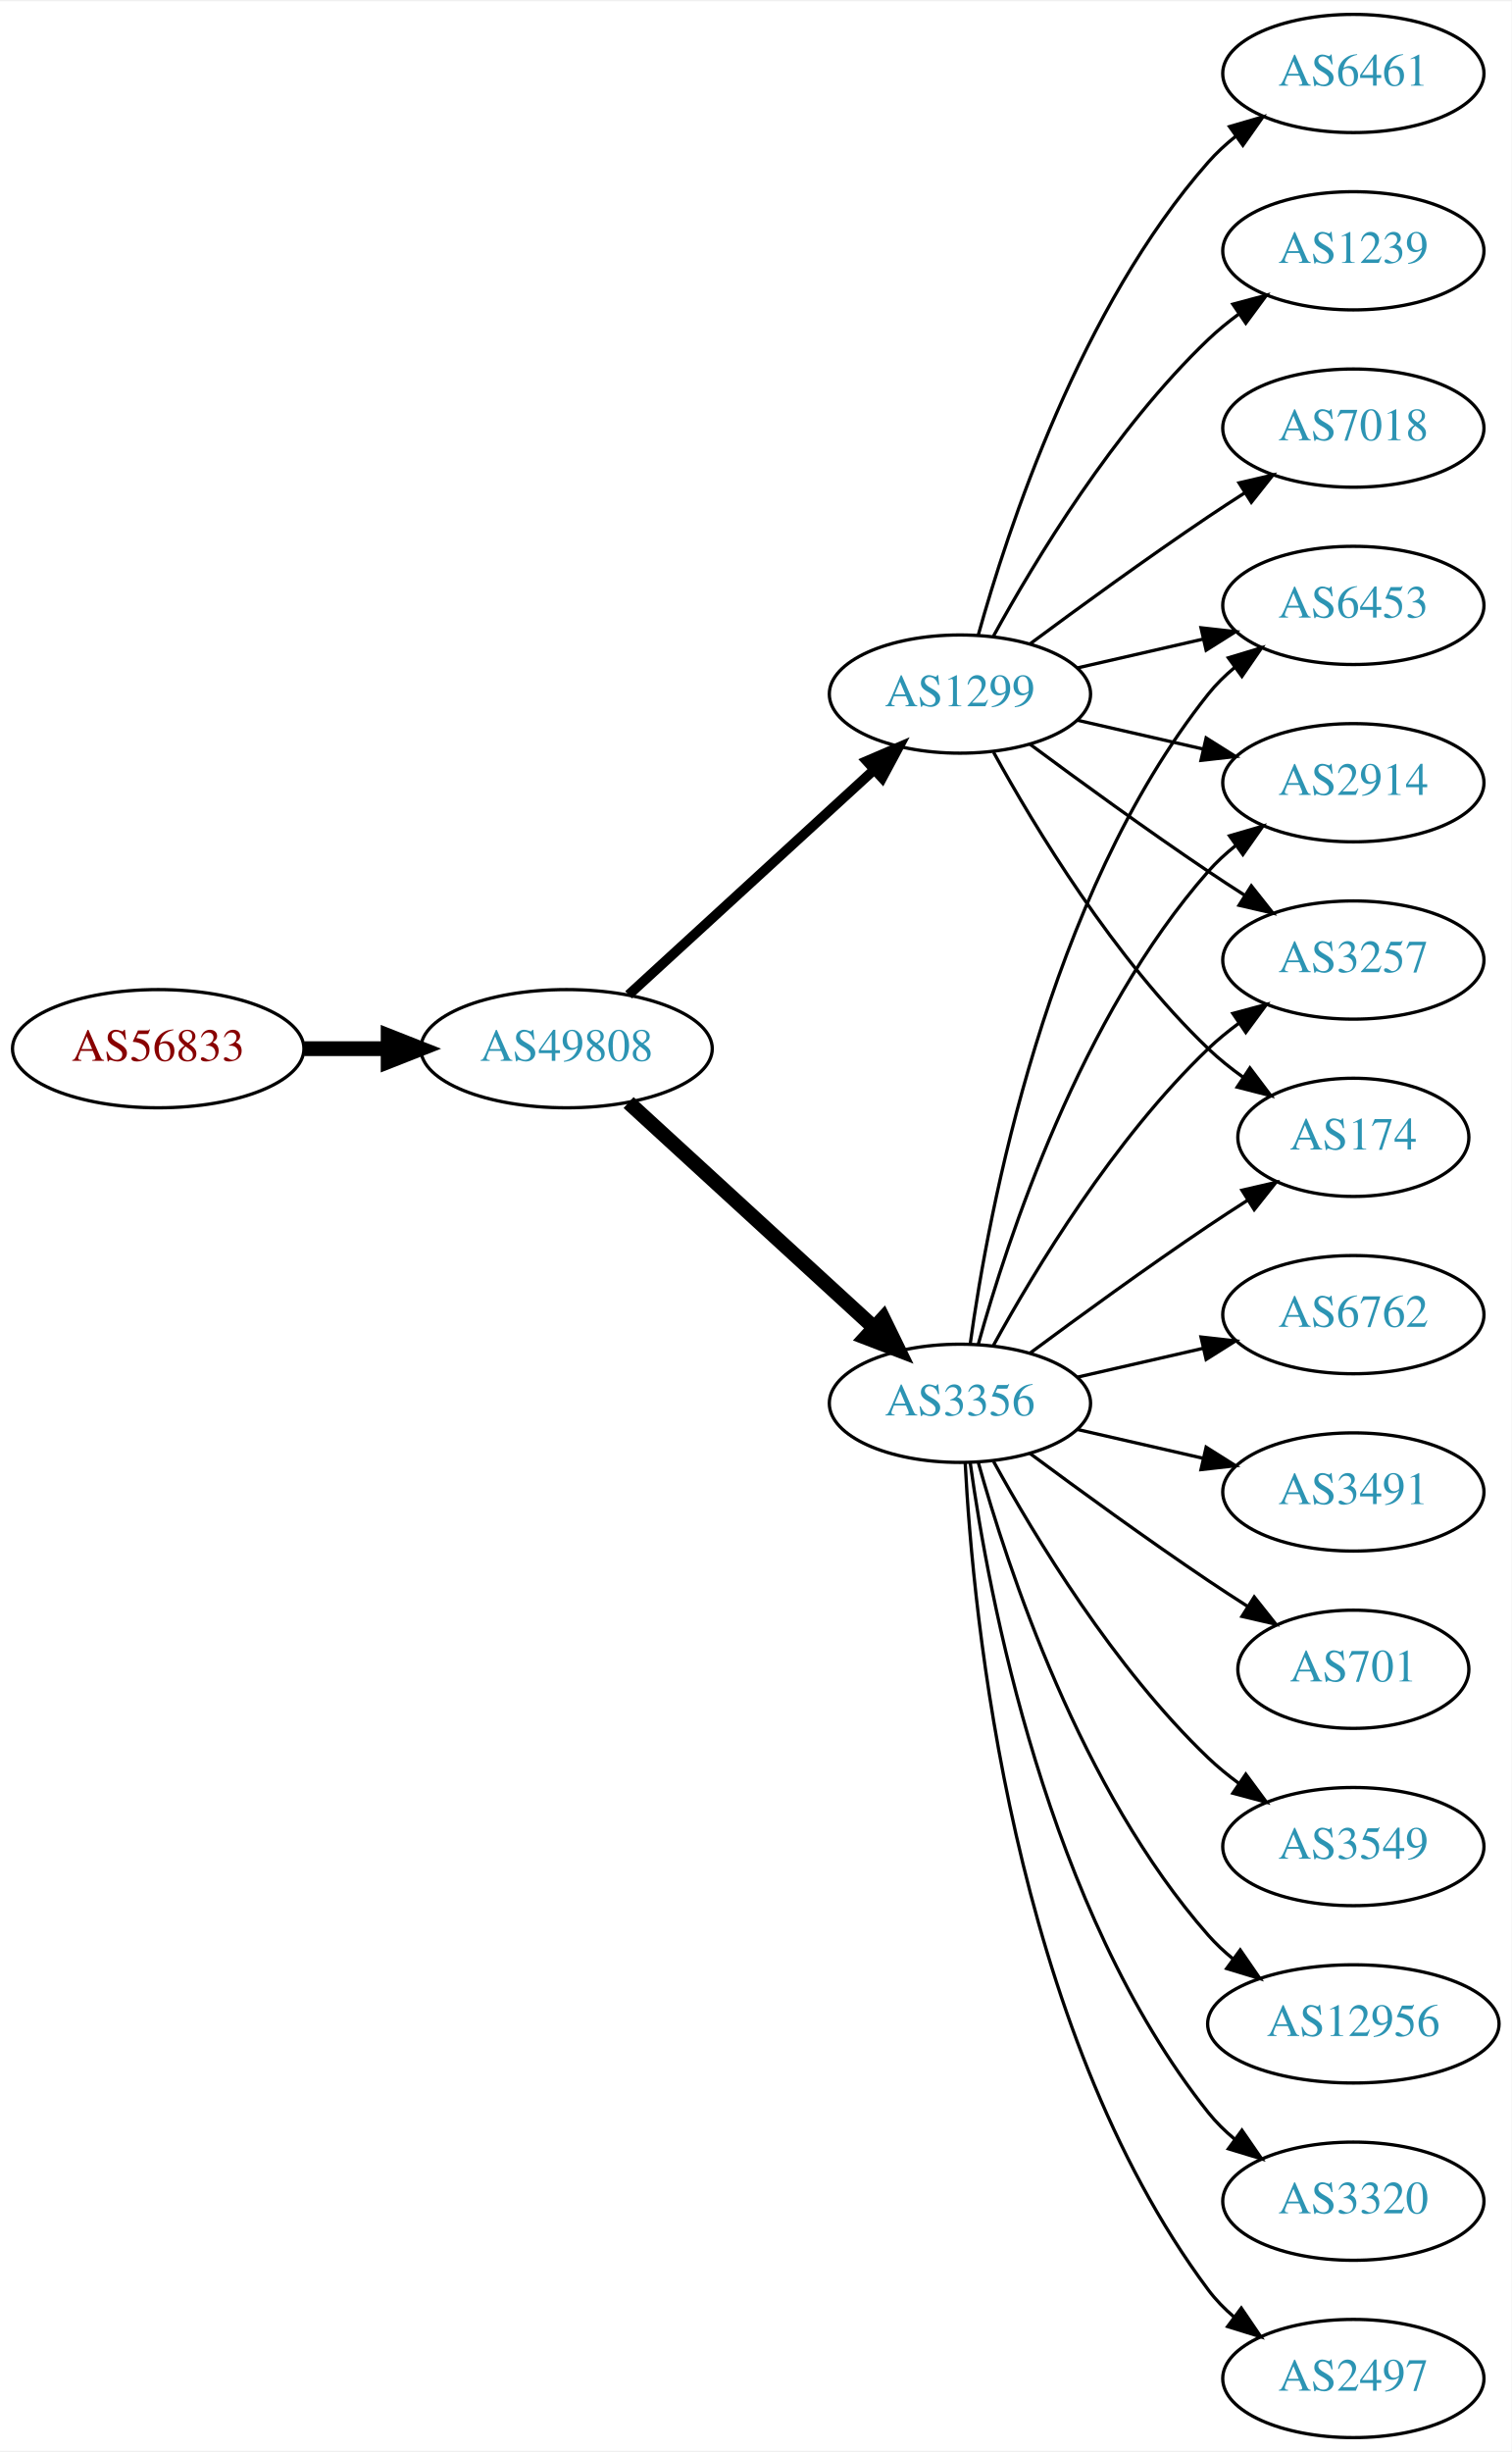
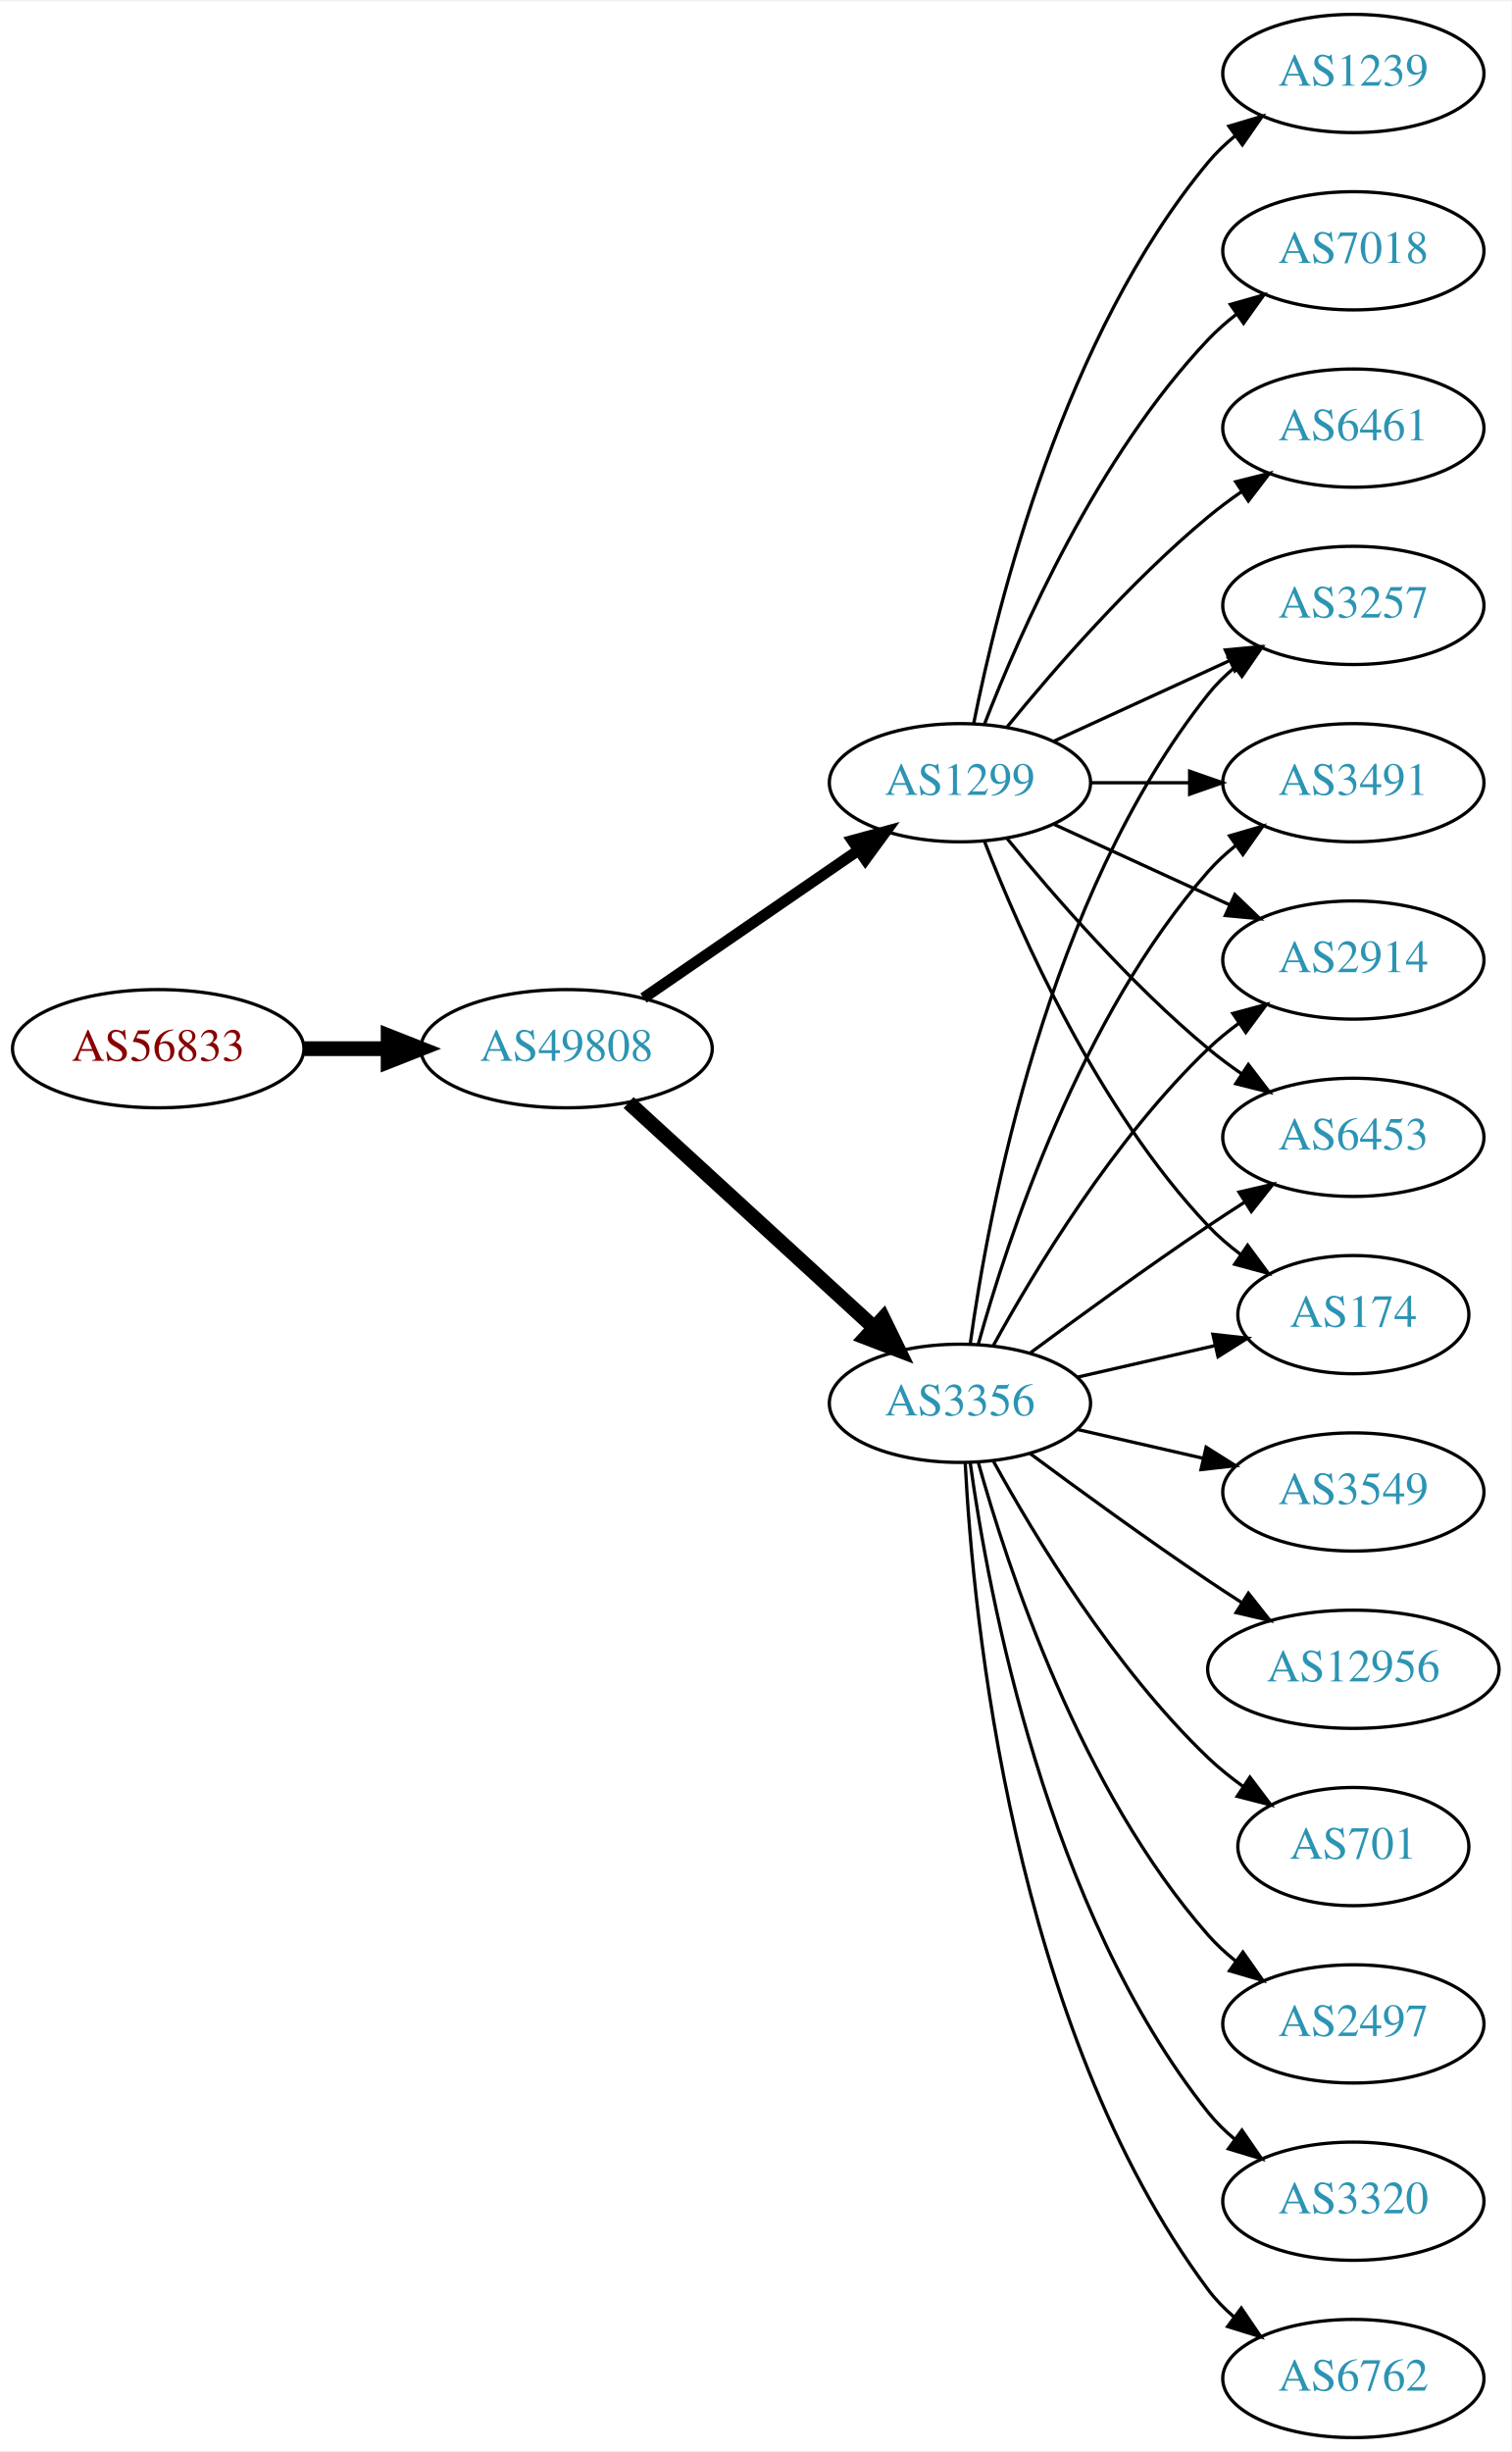
<svg xmlns="http://www.w3.org/2000/svg" xmlns:xlink="http://www.w3.org/1999/xlink" width="460pt" height="746pt" viewBox="0.00 0.00 460.47 746.00">
  <g id="graph0" class="graph" transform="scale(1 1) rotate(0) translate(4 742)">
    <polygon fill="white" stroke="none" points="-4,4 -4,-742 456.469,-742 456.469,4 -4,4" />
    <g id="node1" class="node">
      <g id="a_node1">
        <a xlink:href="/asn/56833" xlink:title="AS56833 ~ mieX.at [AT]">
          <ellipse fill="#ffffff" stroke="black" cx="44.196" cy="-423" rx="44.393" ry="18" />
          <text text-anchor="middle" x="44.196" y="-419.3" font-family="Times,serif" font-size="14.00" fill="#880000">AS56833</text>
        </a>
      </g>
    </g>
    <g id="node2" class="node">
      <g id="a_node2">
        <a xlink:href="/asn/49808" xlink:title="AS49808 ~ POWERSPEED-AS [AT]">
          <ellipse fill="#ffffff" stroke="black" cx="168.588" cy="-423" rx="44.393" ry="18" />
          <text text-anchor="middle" x="168.588" y="-419.3" font-family="Times,serif" font-size="14.00" fill="#2c94b3">AS49808</text>
        </a>
      </g>
    </g>
    <g id="edge1" class="edge">
      <path fill="none" stroke="black" stroke-width="4.5" d="M88.692,-423C96.898,-423 105.569,-423 114.041,-423" />
      <polygon fill="black" stroke="black" stroke-width="4.5" points="114.233,-426.938 124.233,-423 114.233,-419.063 114.233,-426.938" />
    </g>
    <g id="node3" class="node">
      <g id="a_node3">
        <a xlink:href="/asn/3356" xlink:title="AS3356 ~ Level 3 Parent, LLC [US]">
          <ellipse fill="#ffffff" stroke="black" cx="288.431" cy="-315" rx="39.794" ry="18" />
          <text text-anchor="middle" x="288.431" y="-311.3" font-family="Times,serif" font-size="14.00" fill="#2c94b3">AS3356</text>
        </a>
      </g>
    </g>
    <g id="edge2" class="edge">
      <path fill="none" stroke="black" stroke-width="4.5" d="M187.486,-406.597C207.414,-388.333 239.772,-358.678 262.249,-338.079" />
      <polygon fill="black" stroke="black" stroke-width="4.5" points="265.039,-340.863 269.751,-331.203 259.718,-335.057 265.039,-340.863" />
    </g>
    <g id="node4" class="node">
      <g id="a_node4">
        <a xlink:href="/asn/1299" xlink:title="AS1299 ~ Telia Carrier [EU]">
-           <ellipse fill="#ffffff" stroke="black" cx="288.431" cy="-531" rx="39.794" ry="18" />
-           <text text-anchor="middle" x="288.431" y="-527.3" font-family="Times,serif" font-size="14.00" fill="#2c94b3">AS1299</text>
+           <ellipse fill="#ffffff" stroke="black" cx="288.431" cy="-504" rx="39.794" ry="18" />
+           <text text-anchor="middle" x="288.431" y="-500.3" font-family="Times,serif" font-size="14.00" fill="#2c94b3">AS1299</text>
        </a>
      </g>
    </g>
    <g id="edge3" class="edge">
-       <path fill="none" stroke="black" stroke-width="3" d="M187.486,-439.403C207.414,-457.667 239.772,-487.322 262.249,-507.921" />
-       <polygon fill="black" stroke="black" stroke-width="3" points="260.014,-510.62 269.751,-514.797 264.743,-505.46 260.014,-510.62" />
+       <path fill="none" stroke="black" stroke-width="3.375" d="M192.031,-438.426C210.612,-451.198 237.173,-469.455 257.553,-483.463" />
+       <polygon fill="black" stroke="black" stroke-width="3.375" points="255.643,-486.398 265.867,-489.178 259.609,-480.629 255.643,-486.398" />
    </g>
    <g id="node5" class="node">
      <g id="a_node5">
-         <a xlink:href="/asn/6762" xlink:title="AS6762 ~ TELECOM ITALIA SPARKLE S.p.A. [IT]">
-           <ellipse fill="#ffffff" stroke="black" cx="408.273" cy="-342" rx="39.794" ry="18" />
-           <text text-anchor="middle" x="408.273" y="-338.3" font-family="Times,serif" font-size="14.00" fill="#2c94b3">AS6762</text>
+         <a xlink:href="/asn/3549" xlink:title="AS3549 ~ Level 3 Parent, LLC [US]">
+           <ellipse fill="#ffffff" stroke="black" cx="408.273" cy="-288" rx="39.794" ry="18" />
+           <text text-anchor="middle" x="408.273" y="-284.3" font-family="Times,serif" font-size="14.00" fill="#2c94b3">AS3549</text>
        </a>
      </g>
    </g>
    <g id="edge4" class="edge">
-       <path fill="none" stroke="black" d="M324.15,-322.955C336.15,-325.704 349.771,-328.825 362.463,-331.733" />
-       <polygon fill="black" stroke="black" points="361.866,-335.187 372.395,-334.009 363.429,-328.364 361.866,-335.187" />
+       <path fill="none" stroke="black" d="M324.15,-307.045C336.15,-304.296 349.771,-301.175 362.463,-298.267" />
+       <polygon fill="black" stroke="black" points="363.429,-301.636 372.395,-295.991 361.866,-294.813 363.429,-301.636" />
    </g>
    <g id="node6" class="node">
      <g id="a_node6">
        <a xlink:href="/asn/6453" xlink:title="AS6453 ~ TATA COMMUNICATIONS (AMERICA) INC [US]">
+           <ellipse fill="#ffffff" stroke="black" cx="408.273" cy="-396" rx="39.794" ry="18" />
+           <text text-anchor="middle" x="408.273" y="-392.3" font-family="Times,serif" font-size="14.00" fill="#2c94b3">AS6453</text>
+         </a>
+       </g>
+     </g>
+     <g id="edge5" class="edge">
+       <path fill="none" stroke="black" d="M309.761,-330.277C324.623,-341.304 345.368,-356.407 364.077,-369 367.626,-371.389 371.377,-373.839 375.125,-376.242" />
+       <polygon fill="black" stroke="black" points="373.451,-379.325 383.774,-381.712 377.193,-373.409 373.451,-379.325" />
+     </g>
+     <g id="node7" class="node">
+       <g id="a_node7">
+         <a xlink:href="/asn/174" xlink:title="AS174 ~ Cogent Communications [US]">
+           <ellipse fill="#ffffff" stroke="black" cx="408.273" cy="-342" rx="35.194" ry="18" />
+           <text text-anchor="middle" x="408.273" y="-338.3" font-family="Times,serif" font-size="14.00" fill="#2c94b3">AS174</text>
+         </a>
+       </g>
+     </g>
+     <g id="edge6" class="edge">
+       <path fill="none" stroke="black" d="M324.15,-322.955C337.243,-325.955 352.265,-329.396 365.906,-332.522" />
+       <polygon fill="black" stroke="black" points="365.484,-336.016 376.013,-334.838 367.047,-329.193 365.484,-336.016" />
+     </g>
+     <g id="node8" class="node">
+       <g id="a_node8">
+         <a xlink:href="/asn/12956" xlink:title="AS12956 ~ TELXIUS [ES]">
+           <ellipse fill="#ffffff" stroke="black" cx="408.273" cy="-234" rx="44.393" ry="18" />
+           <text text-anchor="middle" x="408.273" y="-230.3" font-family="Times,serif" font-size="14.00" fill="#2c94b3">AS12956</text>
+         </a>
+       </g>
+     </g>
+     <g id="edge7" class="edge">
+       <path fill="none" stroke="black" d="M309.761,-299.723C324.623,-288.696 345.368,-273.593 364.077,-261 367.367,-258.785 370.83,-256.518 374.304,-254.285" />
+       <polygon fill="black" stroke="black" points="376.301,-257.163 382.872,-248.852 372.552,-251.252 376.301,-257.163" />
+     </g>
+     <g id="node9" class="node">
+       <g id="a_node9">
+         <a xlink:href="/asn/701" xlink:title="AS701 ~ UUNET [US]">
+           <ellipse fill="#ffffff" stroke="black" cx="408.273" cy="-180" rx="35.194" ry="18" />
+           <text text-anchor="middle" x="408.273" y="-176.3" font-family="Times,serif" font-size="14.00" fill="#2c94b3">AS701</text>
+         </a>
+       </g>
+     </g>
+     <g id="edge8" class="edge">
+       <path fill="none" stroke="black" d="M298.672,-297.287C311.218,-274.439 335.394,-234.389 364.077,-207 367.331,-203.893 370.998,-200.954 374.785,-198.24" />
+       <polygon fill="black" stroke="black" points="376.762,-201.128 383.153,-192.678 372.887,-195.299 376.762,-201.128" />
+     </g>
+     <g id="node10" class="node">
+       <g id="a_node10">
+         <a xlink:href="/asn/2497" xlink:title="AS2497 ~ Internet Initiative Japan Inc. [JP]">
+           <ellipse fill="#ffffff" stroke="black" cx="408.273" cy="-126" rx="39.794" ry="18" />
+           <text text-anchor="middle" x="408.273" y="-122.3" font-family="Times,serif" font-size="14.00" fill="#2c94b3">AS2497</text>
+         </a>
+       </g>
+     </g>
+     <g id="edge9" class="edge">
+       <path fill="none" stroke="black" d="M294.004,-297.054C302.909,-265.005 325.194,-197.158 364.077,-153 366.561,-150.179 369.411,-147.551 372.437,-145.129" />
+       <polygon fill="black" stroke="black" points="374.622,-147.869 380.726,-139.209 370.554,-142.172 374.622,-147.869" />
+     </g>
+     <g id="node11" class="node">
+       <g id="a_node11">
+         <a xlink:href="/asn/3257" xlink:title="AS3257 ~ GTT [DE]">
          <ellipse fill="#ffffff" stroke="black" cx="408.273" cy="-558" rx="39.794" ry="18" />
-           <text text-anchor="middle" x="408.273" y="-554.3" font-family="Times,serif" font-size="14.00" fill="#2c94b3">AS6453</text>
-         </a>
-       </g>
-     </g>
-     <g id="edge5" class="edge">
+           <text text-anchor="middle" x="408.273" y="-554.3" font-family="Times,serif" font-size="14.00" fill="#2c94b3">AS3257</text>
+         </a>
+       </g>
+     </g>
+     <g id="edge10" class="edge">
      <path fill="none" stroke="black" d="M291.57,-333.17C297.07,-372.974 314.896,-469.233 364.077,-531 366.419,-533.94 369.173,-536.649 372.139,-539.121" />
      <polygon fill="black" stroke="black" points="370.204,-542.042 380.345,-545.11 374.331,-536.388 370.204,-542.042" />
    </g>
-     <g id="node7" class="node">
-       <g id="a_node7">
-         <a xlink:href="/asn/2914" xlink:title="AS2914 ~ NTT America, Inc. [US]">
-           <ellipse fill="#ffffff" stroke="black" cx="408.273" cy="-504" rx="39.794" ry="18" />
-           <text text-anchor="middle" x="408.273" y="-500.3" font-family="Times,serif" font-size="14.00" fill="#2c94b3">AS2914</text>
-         </a>
-       </g>
-     </g>
-     <g id="edge6" class="edge">
-       <path fill="none" stroke="black" d="M294.004,-332.946C302.909,-364.995 325.194,-432.842 364.077,-477 366.561,-479.821 369.411,-482.449 372.437,-484.871" />
-       <polygon fill="black" stroke="black" points="370.554,-487.828 380.726,-490.791 374.622,-482.131 370.554,-487.828" />
-     </g>
-     <g id="node8" class="node">
-       <g id="a_node8">
-         <a xlink:href="/asn/3257" xlink:title="AS3257 ~ GTT [DE]">
-           <ellipse fill="#ffffff" stroke="black" cx="408.273" cy="-450" rx="39.794" ry="18" />
-           <text text-anchor="middle" x="408.273" y="-446.3" font-family="Times,serif" font-size="14.00" fill="#2c94b3">AS3257</text>
-         </a>
-       </g>
-     </g>
-     <g id="edge7" class="edge">
-       <path fill="none" stroke="black" d="M298.672,-332.713C311.218,-355.561 335.394,-395.611 364.077,-423 366.946,-425.739 370.134,-428.347 373.443,-430.785" />
-       <polygon fill="black" stroke="black" points="371.567,-433.742 381.803,-436.477 375.507,-427.956 371.567,-433.742" />
-     </g>
-     <g id="node9" class="node">
-       <g id="a_node9">
-         <a xlink:href="/asn/3491" xlink:title="AS3491 ~ PCCW Global, Inc. [US]">
-           <ellipse fill="#ffffff" stroke="black" cx="408.273" cy="-288" rx="39.794" ry="18" />
-           <text text-anchor="middle" x="408.273" y="-284.3" font-family="Times,serif" font-size="14.00" fill="#2c94b3">AS3491</text>
-         </a>
-       </g>
-     </g>
-     <g id="edge8" class="edge">
-       <path fill="none" stroke="black" d="M324.15,-307.045C336.15,-304.296 349.771,-301.175 362.463,-298.267" />
-       <polygon fill="black" stroke="black" points="363.429,-301.636 372.395,-295.991 361.866,-294.813 363.429,-301.636" />
-     </g>
-     <g id="node10" class="node">
-       <g id="a_node10">
-         <a xlink:href="/asn/701" xlink:title="AS701 ~ UUNET [US]">
-           <ellipse fill="#ffffff" stroke="black" cx="408.273" cy="-234" rx="35.194" ry="18" />
-           <text text-anchor="middle" x="408.273" y="-230.3" font-family="Times,serif" font-size="14.00" fill="#2c94b3">AS701</text>
-         </a>
-       </g>
-     </g>
-     <g id="edge9" class="edge">
-       <path fill="none" stroke="black" d="M309.761,-299.723C324.623,-288.696 345.368,-273.593 364.077,-261 367.895,-258.431 371.945,-255.79 375.975,-253.214" />
-       <polygon fill="black" stroke="black" points="378.079,-256.025 384.669,-247.729 374.344,-250.105 378.079,-256.025" />
-     </g>
-     <g id="node11" class="node">
-       <g id="a_node11">
-         <a xlink:href="/asn/3549" xlink:title="AS3549 ~ Level 3 Parent, LLC [US]">
-           <ellipse fill="#ffffff" stroke="black" cx="408.273" cy="-180" rx="39.794" ry="18" />
-           <text text-anchor="middle" x="408.273" y="-176.3" font-family="Times,serif" font-size="14.00" fill="#2c94b3">AS3549</text>
-         </a>
-       </g>
-     </g>
-     <g id="edge10" class="edge">
-       <path fill="none" stroke="black" d="M298.672,-297.287C311.218,-274.439 335.394,-234.389 364.077,-207 366.946,-204.261 370.134,-201.653 373.443,-199.215" />
-       <polygon fill="black" stroke="black" points="375.507,-202.044 381.803,-193.523 371.567,-196.258 375.507,-202.044" />
-     </g>
    <g id="node12" class="node">
      <g id="a_node12">
-         <a xlink:href="/asn/174" xlink:title="AS174 ~ Cogent Communications [US]">
-           <ellipse fill="#ffffff" stroke="black" cx="408.273" cy="-396" rx="35.194" ry="18" />
-           <text text-anchor="middle" x="408.273" y="-392.3" font-family="Times,serif" font-size="14.00" fill="#2c94b3">AS174</text>
-         </a>
-       </g>
-     </g>
-     <g id="edge11" class="edge">
-       <path fill="none" stroke="black" d="M309.761,-330.277C324.623,-341.304 345.368,-356.407 364.077,-369 367.895,-371.569 371.945,-374.21 375.975,-376.786" />
-       <polygon fill="black" stroke="black" points="374.344,-379.895 384.669,-382.271 378.079,-373.975 374.344,-379.895" />
-     </g>
-     <g id="node13" class="node">
-       <g id="a_node13">
-         <a xlink:href="/asn/12956" xlink:title="AS12956 ~ TELXIUS [ES]">
-           <ellipse fill="#ffffff" stroke="black" cx="408.273" cy="-126" rx="44.393" ry="18" />
-           <text text-anchor="middle" x="408.273" y="-122.3" font-family="Times,serif" font-size="14.00" fill="#2c94b3">AS12956</text>
-         </a>
-       </g>
-     </g>
-     <g id="edge12" class="edge">
-       <path fill="none" stroke="black" d="M294.004,-297.054C302.909,-265.005 325.194,-197.158 364.077,-153 366.368,-150.399 368.969,-147.962 371.732,-145.699" />
-       <polygon fill="black" stroke="black" points="373.811,-148.515 379.826,-139.792 369.685,-142.86 373.811,-148.515" />
-     </g>
-     <g id="node14" class="node">
-       <g id="a_node14">
        <a xlink:href="/asn/3320" xlink:title="AS3320 ~ DTAG [DE]">
          <ellipse fill="#ffffff" stroke="black" cx="408.273" cy="-72" rx="39.794" ry="18" />
          <text text-anchor="middle" x="408.273" y="-68.3" font-family="Times,serif" font-size="14.00" fill="#2c94b3">AS3320</text>
        </a>
      </g>
    </g>
-     <g id="edge13" class="edge">
+     <g id="edge11" class="edge">
      <path fill="none" stroke="black" d="M291.57,-296.83C297.07,-257.026 314.896,-160.767 364.077,-99 366.419,-96.06 369.173,-93.351 372.139,-90.879" />
      <polygon fill="black" stroke="black" points="374.331,-93.612 380.345,-84.89 370.204,-87.958 374.331,-93.612" />
    </g>
+     <g id="node13" class="node">
+       <g id="a_node13">
+         <a xlink:href="/asn/3491" xlink:title="AS3491 ~ PCCW Global, Inc. [US]">
+           <ellipse fill="#ffffff" stroke="black" cx="408.273" cy="-504" rx="39.794" ry="18" />
+           <text text-anchor="middle" x="408.273" y="-500.3" font-family="Times,serif" font-size="14.00" fill="#2c94b3">AS3491</text>
+         </a>
+       </g>
+     </g>
+     <g id="edge12" class="edge">
+       <path fill="none" stroke="black" d="M294.004,-332.946C302.909,-364.995 325.194,-432.842 364.077,-477 366.561,-479.821 369.411,-482.449 372.437,-484.871" />
+       <polygon fill="black" stroke="black" points="370.554,-487.828 380.726,-490.791 374.622,-482.131 370.554,-487.828" />
+     </g>
+     <g id="node14" class="node">
+       <g id="a_node14">
+         <a xlink:href="/asn/2914" xlink:title="AS2914 ~ NTT America, Inc. [US]">
+           <ellipse fill="#ffffff" stroke="black" cx="408.273" cy="-450" rx="39.794" ry="18" />
+           <text text-anchor="middle" x="408.273" y="-446.3" font-family="Times,serif" font-size="14.00" fill="#2c94b3">AS2914</text>
+         </a>
+       </g>
+     </g>
+     <g id="edge13" class="edge">
+       <path fill="none" stroke="black" d="M298.672,-332.713C311.218,-355.561 335.394,-395.611 364.077,-423 366.946,-425.739 370.134,-428.347 373.443,-430.785" />
+       <polygon fill="black" stroke="black" points="371.567,-433.742 381.803,-436.477 375.507,-427.956 371.567,-433.742" />
+     </g>
    <g id="node15" class="node">
      <g id="a_node15">
-         <a xlink:href="/asn/2497" xlink:title="AS2497 ~ Internet Initiative Japan Inc. [JP]">
+         <a xlink:href="/asn/6762" xlink:title="AS6762 ~ TELECOM ITALIA SPARKLE S.p.A. [IT]">
          <ellipse fill="#ffffff" stroke="black" cx="408.273" cy="-18" rx="39.794" ry="18" />
-           <text text-anchor="middle" x="408.273" y="-14.3" font-family="Times,serif" font-size="14.00" fill="#2c94b3">AS2497</text>
+           <text text-anchor="middle" x="408.273" y="-14.3" font-family="Times,serif" font-size="14.00" fill="#2c94b3">AS6762</text>
        </a>
      </g>
    </g>
    <g id="edge14" class="edge">
      <path fill="none" stroke="black" d="M290.023,-296.977C292.399,-250.588 304.317,-125.107 364.077,-45 366.325,-41.987 369.017,-39.231 371.943,-36.728" />
      <polygon fill="black" stroke="black" points="374.138,-39.459 380.095,-30.697 369.974,-33.831 374.138,-39.459" />
    </g>
-     <g id="edge20" class="edge">
-       <path fill="none" stroke="black" d="M324.15,-538.955C336.15,-541.704 349.771,-544.825 362.463,-547.733" />
-       <polygon fill="black" stroke="black" points="361.866,-551.187 372.395,-550.009 363.429,-544.364 361.866,-551.187" />
-     </g>
-     <g id="edge15" class="edge">
-       <path fill="none" stroke="black" d="M324.15,-523.045C336.15,-520.296 349.771,-517.175 362.463,-514.267" />
-       <polygon fill="black" stroke="black" points="363.429,-517.636 372.395,-511.991 361.866,-510.813 363.429,-517.636" />
-     </g>
    <g id="edge21" class="edge">
-       <path fill="none" stroke="black" d="M309.761,-515.723C324.623,-504.696 345.368,-489.593 364.077,-477 367.626,-474.611 371.377,-472.161 375.125,-469.758" />
-       <polygon fill="black" stroke="black" points="377.193,-472.591 383.774,-464.288 373.451,-466.675 377.193,-472.591" />
-     </g>
-     <g id="edge16" class="edge">
-       <path fill="none" stroke="black" d="M298.672,-513.287C311.218,-490.439 335.394,-450.389 364.077,-423 367.331,-419.893 370.998,-416.954 374.785,-414.24" />
-       <polygon fill="black" stroke="black" points="376.762,-417.128 383.153,-408.678 372.887,-411.299 376.762,-417.128" />
+       <path fill="none" stroke="black" d="M302.85,-486.935C316.964,-469.625 340.379,-442.655 364.077,-423 367.294,-420.332 370.794,-417.73 374.365,-415.259" />
+       <polygon fill="black" stroke="black" points="376.288,-418.183 382.721,-409.764 372.442,-412.334 376.288,-418.183" />
+     </g>
+     <g id="edge19" class="edge">
+       <path fill="none" stroke="black" d="M295.954,-486.006C306.704,-458.272 330.362,-404.571 364.077,-369 367.02,-365.895 370.394,-362.999 373.929,-360.345" />
+       <polygon fill="black" stroke="black" points="376.059,-363.129 382.348,-354.603 372.115,-357.346 376.059,-363.129" />
+     </g>
+     <g id="edge17" class="edge">
+       <path fill="none" stroke="black" d="M317.06,-516.661C333.017,-523.973 353.287,-533.261 370.57,-541.181" />
+       <polygon fill="black" stroke="black" points="369.269,-544.435 379.818,-545.419 372.185,-538.071 369.269,-544.435" />
+     </g>
+     <g id="edge18" class="edge">
+       <path fill="none" stroke="black" d="M328.343,-504C337.897,-504 348.246,-504 358.209,-504" />
+       <polygon fill="black" stroke="black" points="358.402,-507.5 368.402,-504 358.402,-500.5 358.402,-507.5" />
+     </g>
+     <g id="edge22" class="edge">
+       <path fill="none" stroke="black" d="M317.06,-491.339C333.017,-484.027 353.287,-474.739 370.57,-466.819" />
+       <polygon fill="black" stroke="black" points="372.185,-469.929 379.818,-462.581 369.269,-463.565 372.185,-469.929" />
    </g>
    <g id="node16" class="node">
      <g id="a_node16">
-         <a xlink:href="/asn/6461" xlink:title="AS6461 ~ Zayo Bandwidth [US]">
+         <a xlink:href="/asn/1239" xlink:title="AS1239 ~ Sprint [US]">
          <ellipse fill="#ffffff" stroke="black" cx="408.273" cy="-720" rx="39.794" ry="18" />
-           <text text-anchor="middle" x="408.273" y="-716.3" font-family="Times,serif" font-size="14.00" fill="#2c94b3">AS6461</text>
-         </a>
-       </g>
-     </g>
-     <g id="edge17" class="edge">
-       <path fill="none" stroke="black" d="M294.004,-548.946C302.909,-580.995 325.194,-648.842 364.077,-693 366.561,-695.821 369.411,-698.449 372.437,-700.871" />
-       <polygon fill="black" stroke="black" points="370.554,-703.828 380.726,-706.791 374.622,-698.131 370.554,-703.828" />
+           <text text-anchor="middle" x="408.273" y="-716.3" font-family="Times,serif" font-size="14.00" fill="#2c94b3">AS1239</text>
+         </a>
+       </g>
+     </g>
+     <g id="edge15" class="edge">
+       <path fill="none" stroke="black" d="M292.629,-522.073C299.793,-558.141 320.067,-640.125 364.077,-693 366.482,-695.889 369.278,-698.563 372.271,-701.013" />
+       <polygon fill="black" stroke="black" points="370.359,-703.95 380.514,-706.973 374.461,-698.277 370.359,-703.95" />
    </g>
    <g id="node17" class="node">
      <g id="a_node17">
-         <a xlink:href="/asn/1239" xlink:title="AS1239 ~ Sprint [US]">
+         <a xlink:href="/asn/7018" xlink:title="AS7018 ~ AT&amp;T Services, Inc. [US]">
          <ellipse fill="#ffffff" stroke="black" cx="408.273" cy="-666" rx="39.794" ry="18" />
-           <text text-anchor="middle" x="408.273" y="-662.3" font-family="Times,serif" font-size="14.00" fill="#2c94b3">AS1239</text>
-         </a>
-       </g>
-     </g>
-     <g id="edge18" class="edge">
-       <path fill="none" stroke="black" d="M298.672,-548.713C311.218,-571.561 335.394,-611.611 364.077,-639 366.946,-641.739 370.134,-644.347 373.443,-646.785" />
-       <polygon fill="black" stroke="black" points="371.567,-649.742 381.803,-652.477 375.507,-643.956 371.567,-649.742" />
+           <text text-anchor="middle" x="408.273" y="-662.3" font-family="Times,serif" font-size="14.00" fill="#2c94b3">AS7018</text>
+         </a>
+       </g>
+     </g>
+     <g id="edge16" class="edge">
+       <path fill="none" stroke="black" d="M295.954,-521.994C306.704,-549.728 330.362,-603.429 364.077,-639 366.663,-641.728 369.581,-644.294 372.649,-646.677" />
+       <polygon fill="black" stroke="black" points="370.803,-649.658 380.997,-652.543 374.827,-643.93 370.803,-649.658" />
    </g>
    <g id="node18" class="node">
      <g id="a_node18">
-         <a xlink:href="/asn/7018" xlink:title="AS7018 ~ AT&amp;T Services, Inc. [US]">
+         <a xlink:href="/asn/6461" xlink:title="AS6461 ~ Zayo Bandwidth [US]">
          <ellipse fill="#ffffff" stroke="black" cx="408.273" cy="-612" rx="39.794" ry="18" />
-           <text text-anchor="middle" x="408.273" y="-608.3" font-family="Times,serif" font-size="14.00" fill="#2c94b3">AS7018</text>
-         </a>
-       </g>
-     </g>
-     <g id="edge19" class="edge">
-       <path fill="none" stroke="black" d="M309.761,-546.277C324.623,-557.304 345.368,-572.407 364.077,-585 367.626,-587.389 371.377,-589.839 375.125,-592.242" />
-       <polygon fill="black" stroke="black" points="373.451,-595.325 383.774,-597.712 377.193,-589.409 373.451,-595.325" />
+           <text text-anchor="middle" x="408.273" y="-608.3" font-family="Times,serif" font-size="14.00" fill="#2c94b3">AS6461</text>
+         </a>
+       </g>
+     </g>
+     <g id="edge20" class="edge">
+       <path fill="none" stroke="black" d="M302.85,-521.065C316.964,-538.375 340.379,-565.345 364.077,-585 367.294,-587.668 370.794,-590.27 374.365,-592.741" />
+       <polygon fill="black" stroke="black" points="372.442,-595.666 382.721,-598.236 376.288,-589.817 372.442,-595.666" />
    </g>
  </g>
</svg>
